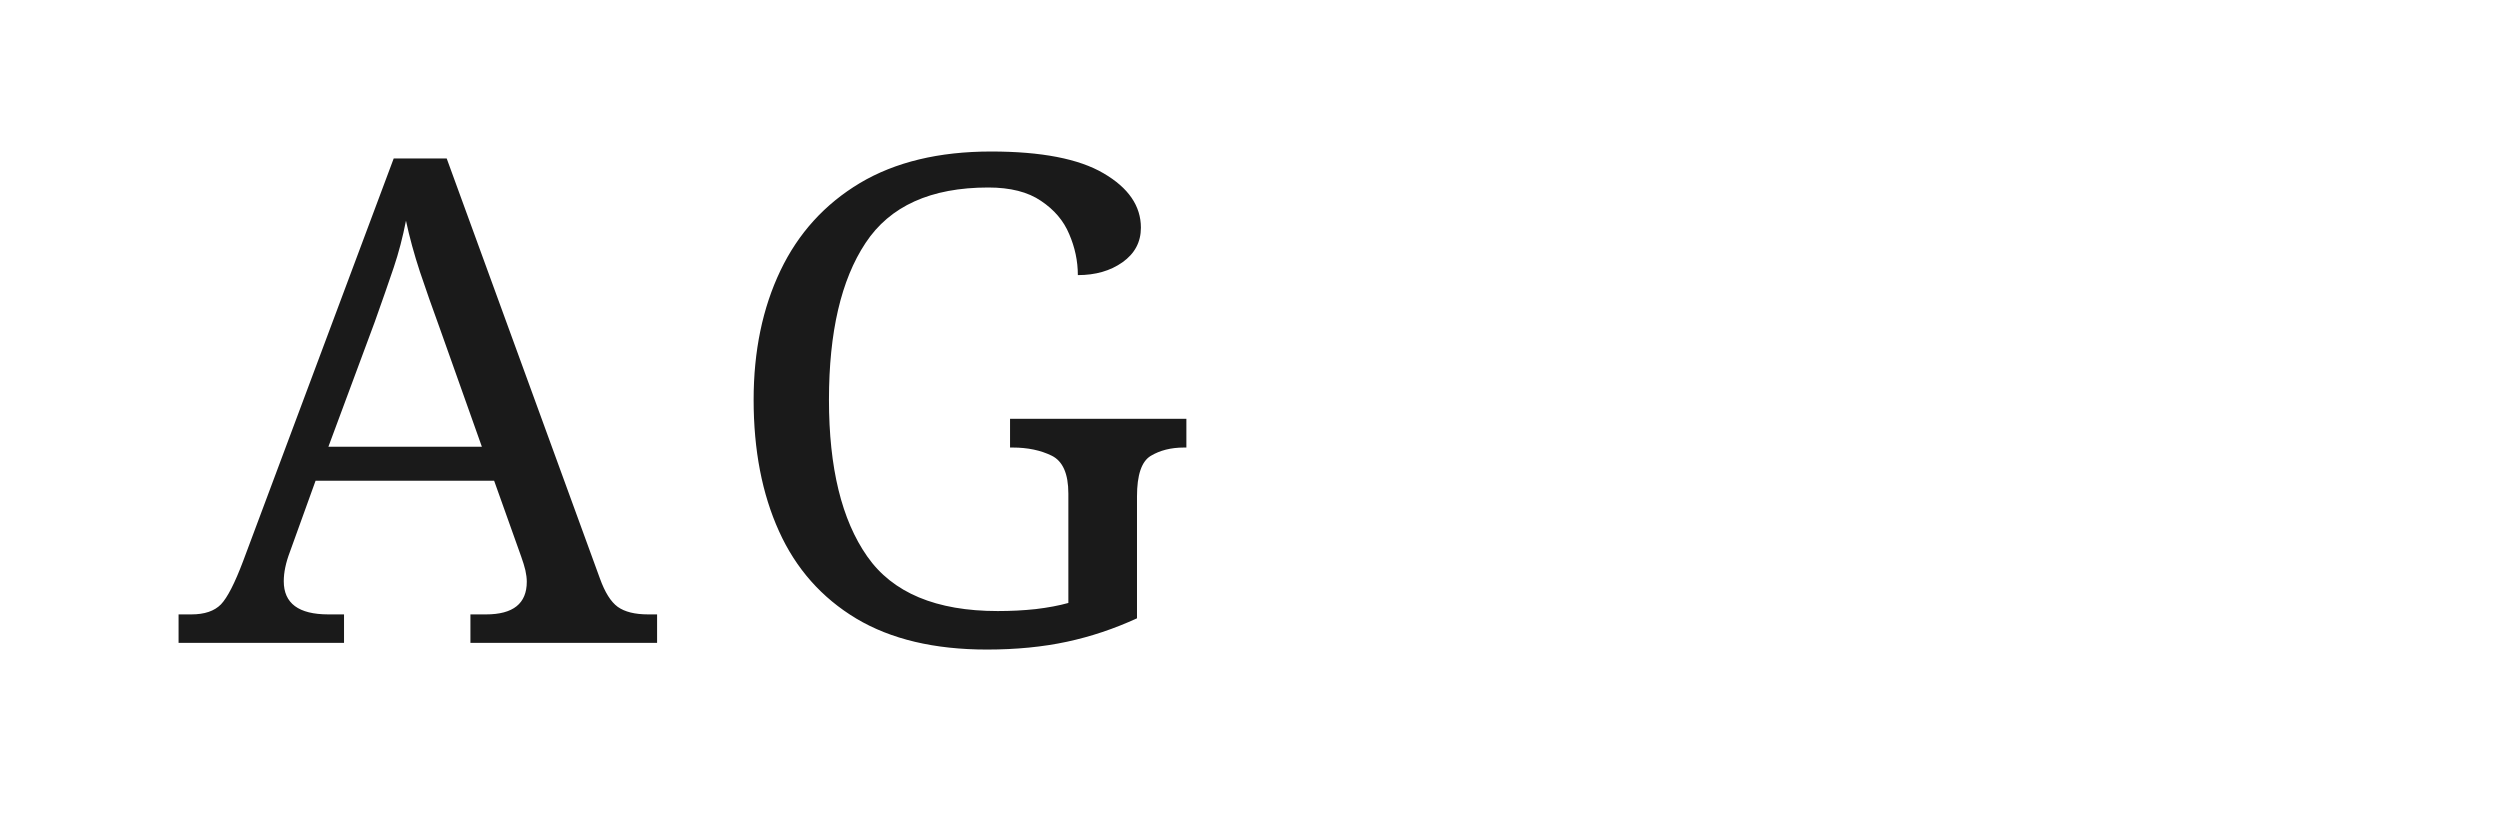
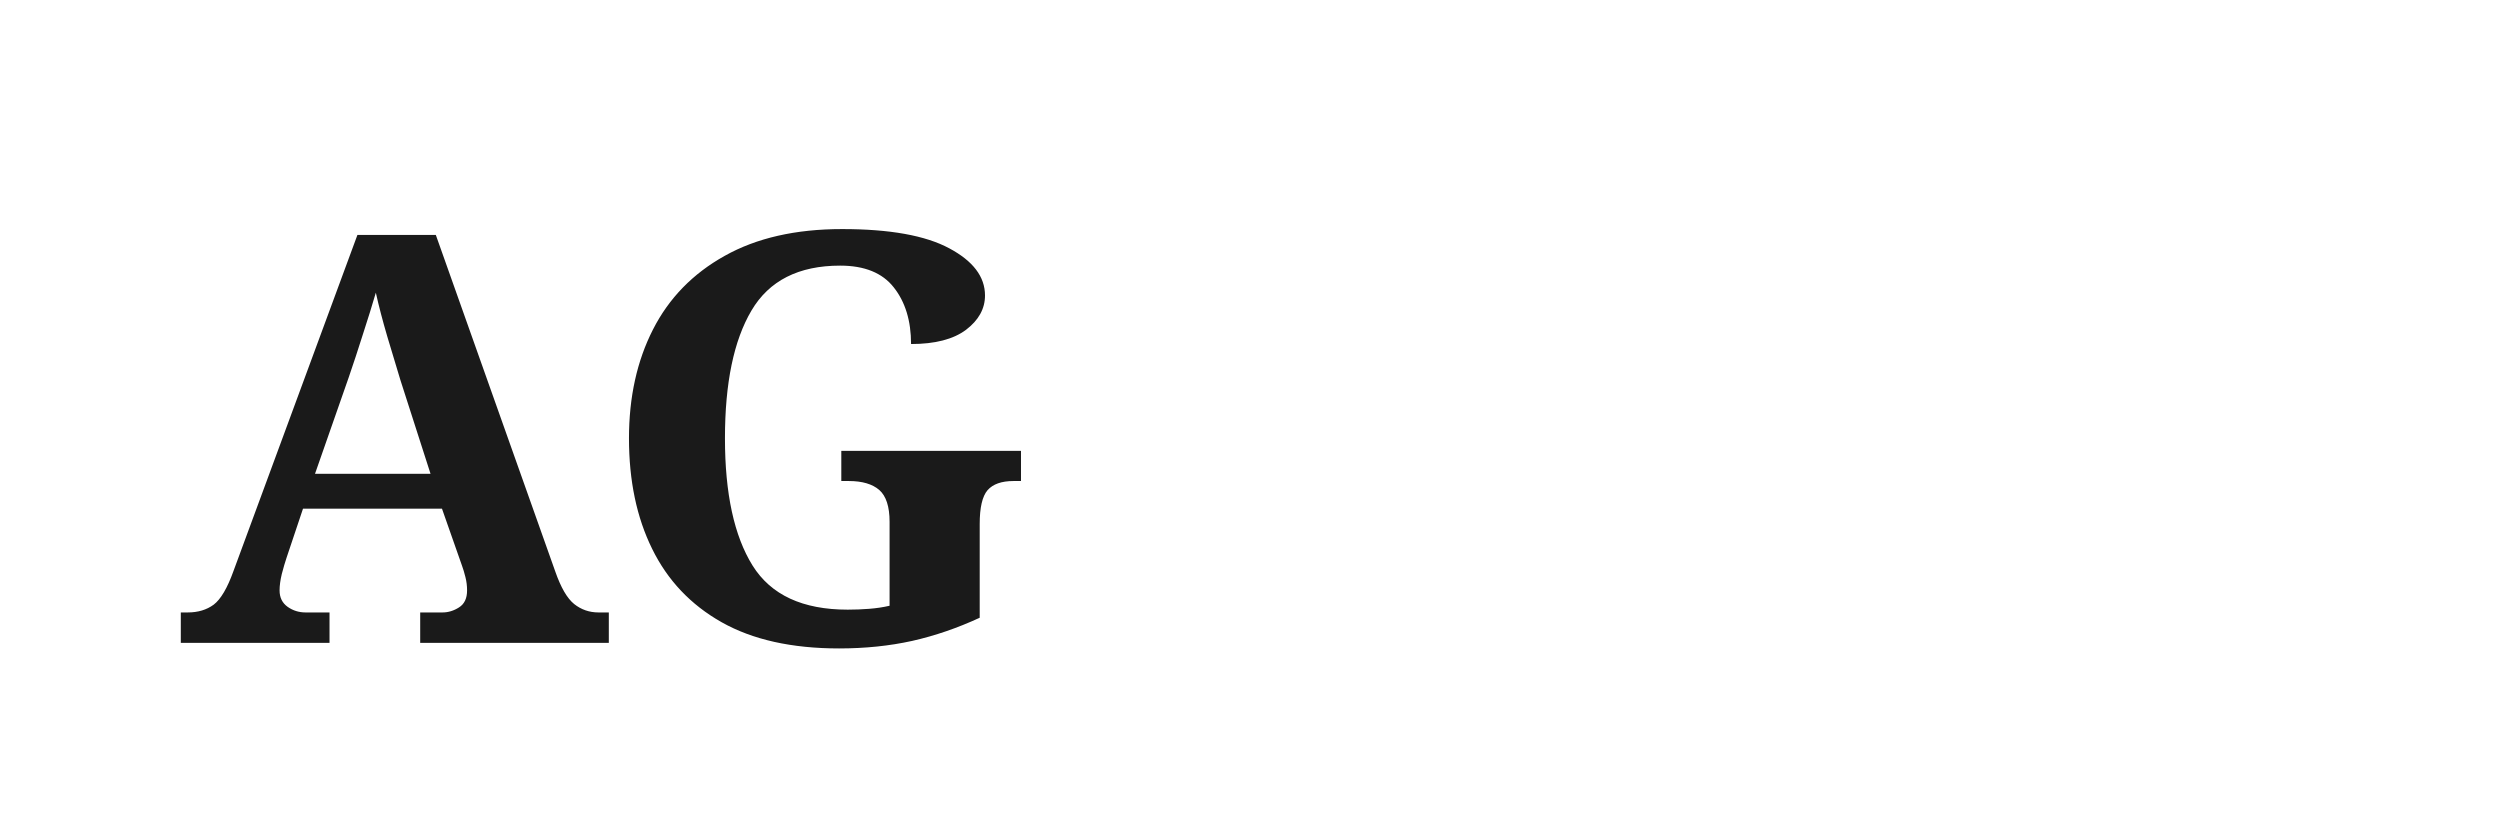
- <svg xmlns="http://www.w3.org/2000/svg" viewBox="0 0 140 46" fill="none">
-   <text x="10" y="36" font-family="Georgia, serif" font-size="38" font-weight="400" letter-spacing="4" fill="#1a1a1a">AG</text>
+ <svg xmlns="http://www.w3.org/2000/svg" viewBox="0 0 140 46" width="140" height="46">
+   <text x="10" y="36" font-size="32" font-weight="bold" font-family="serif" fill="#1a1a1a">AG</text>
</svg>
